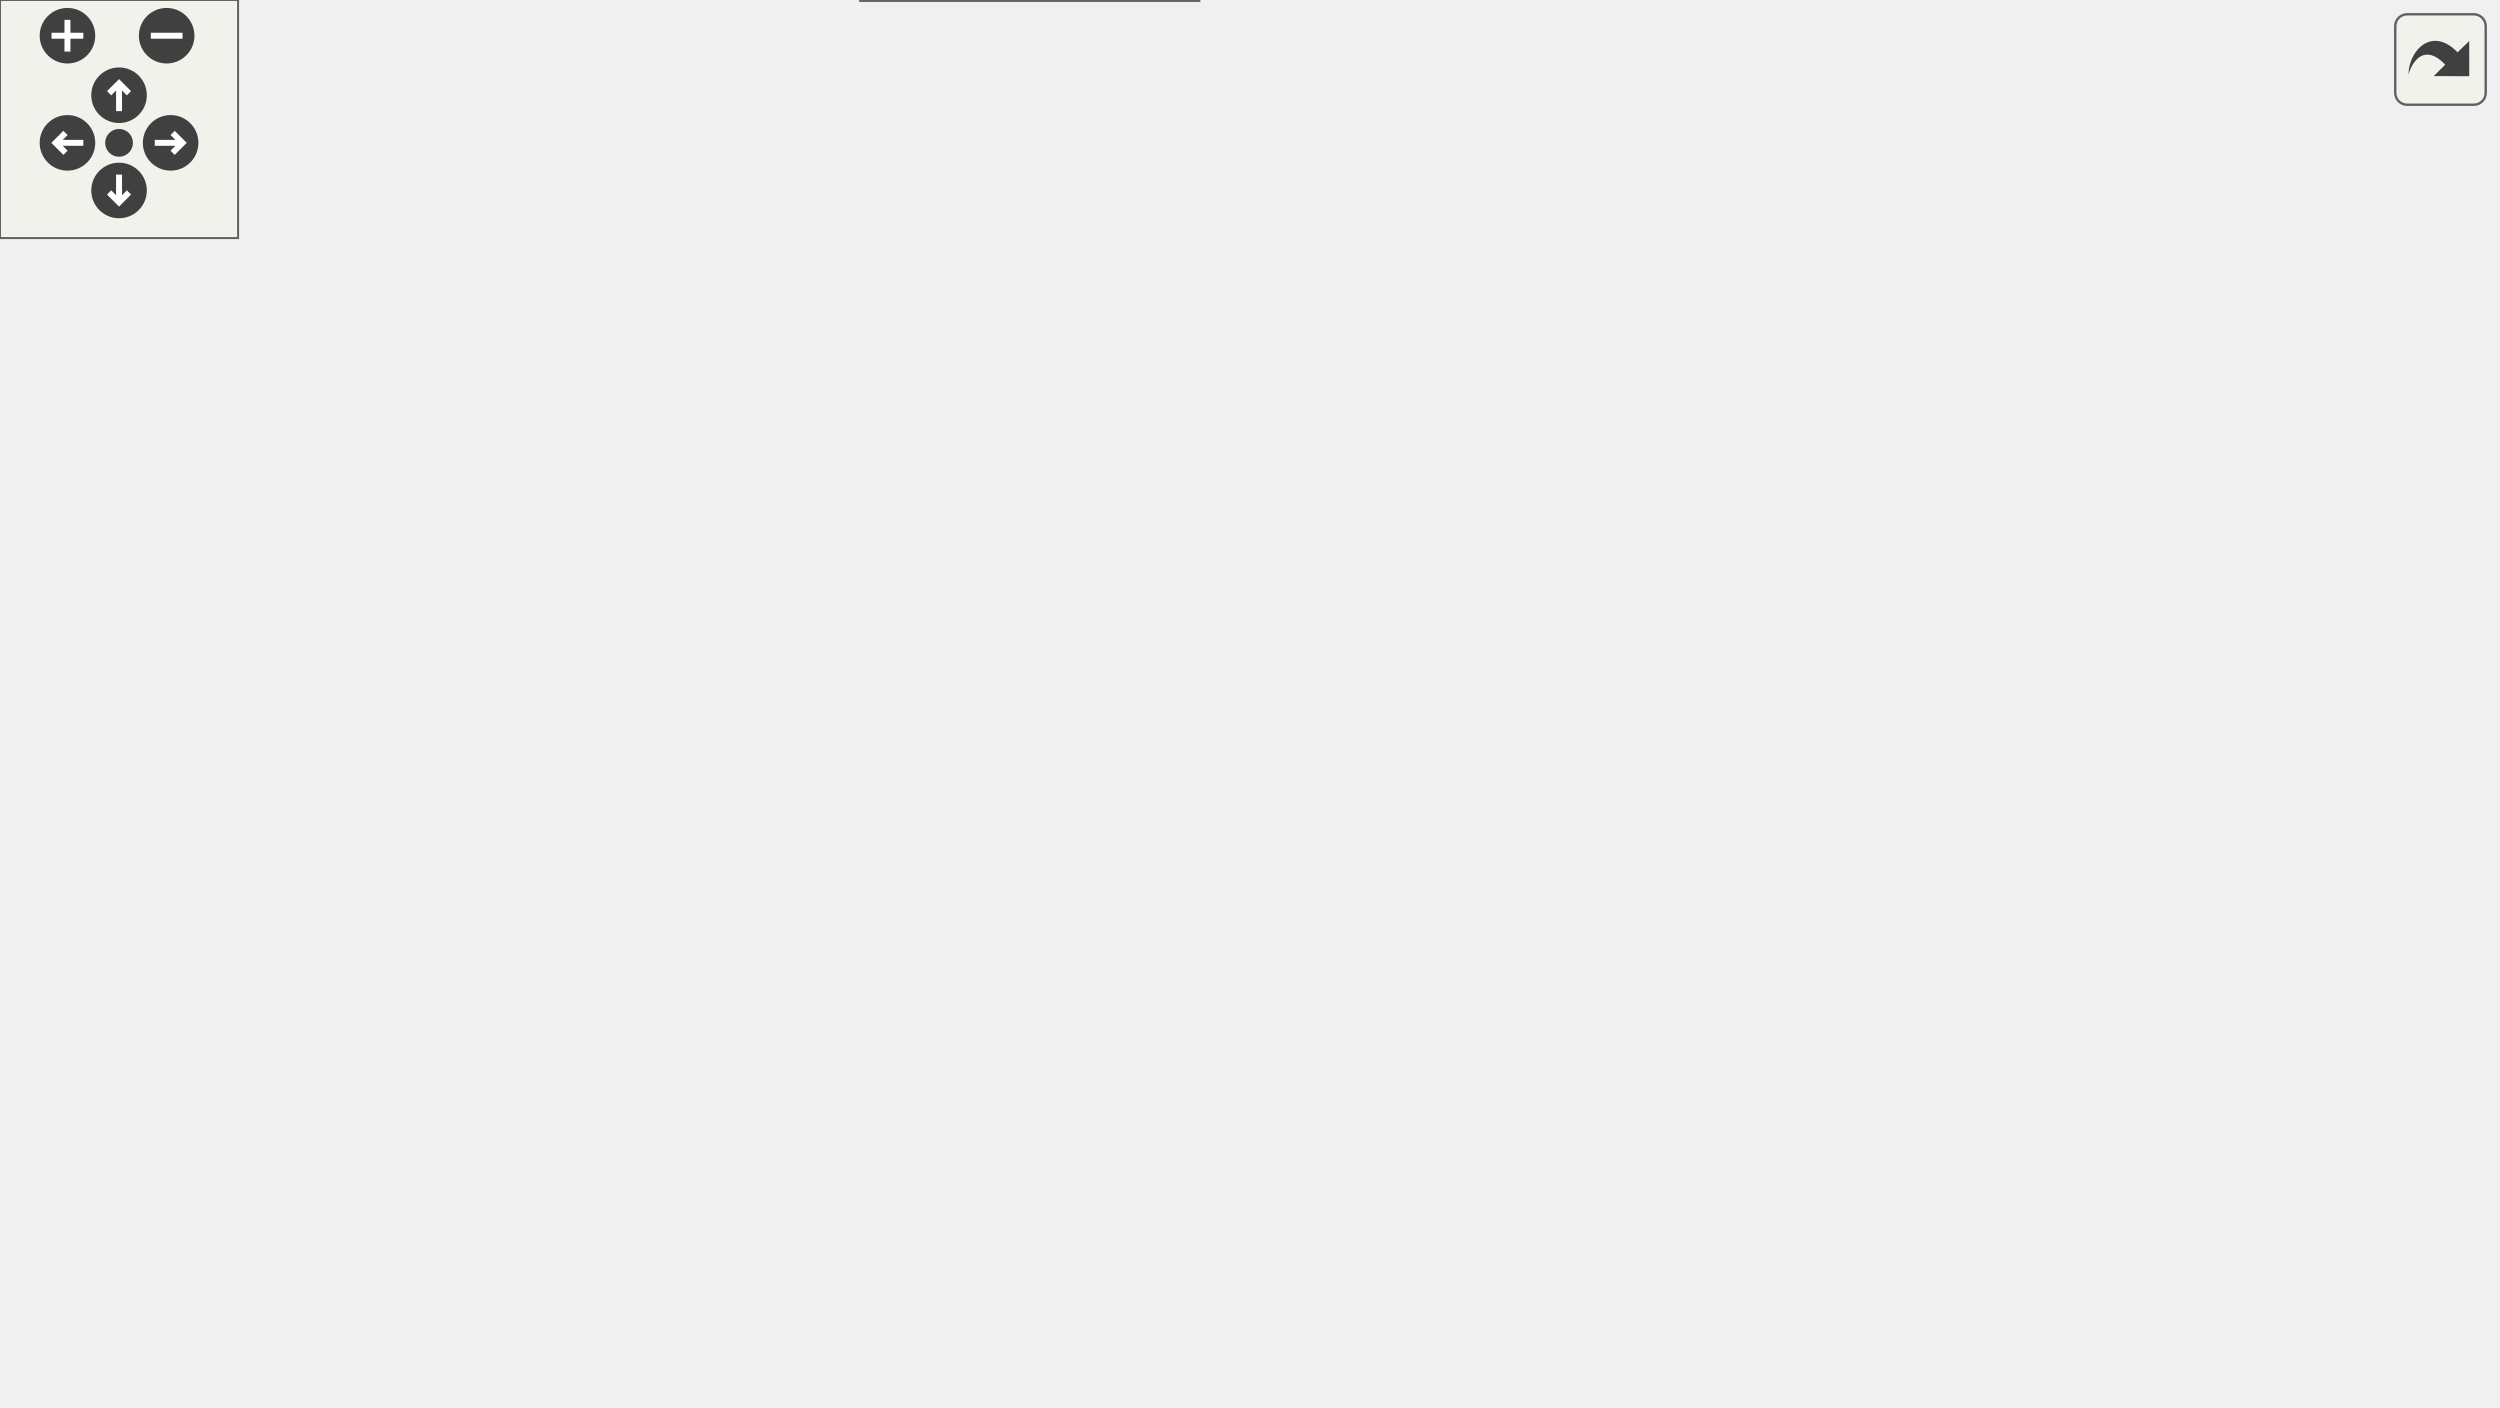
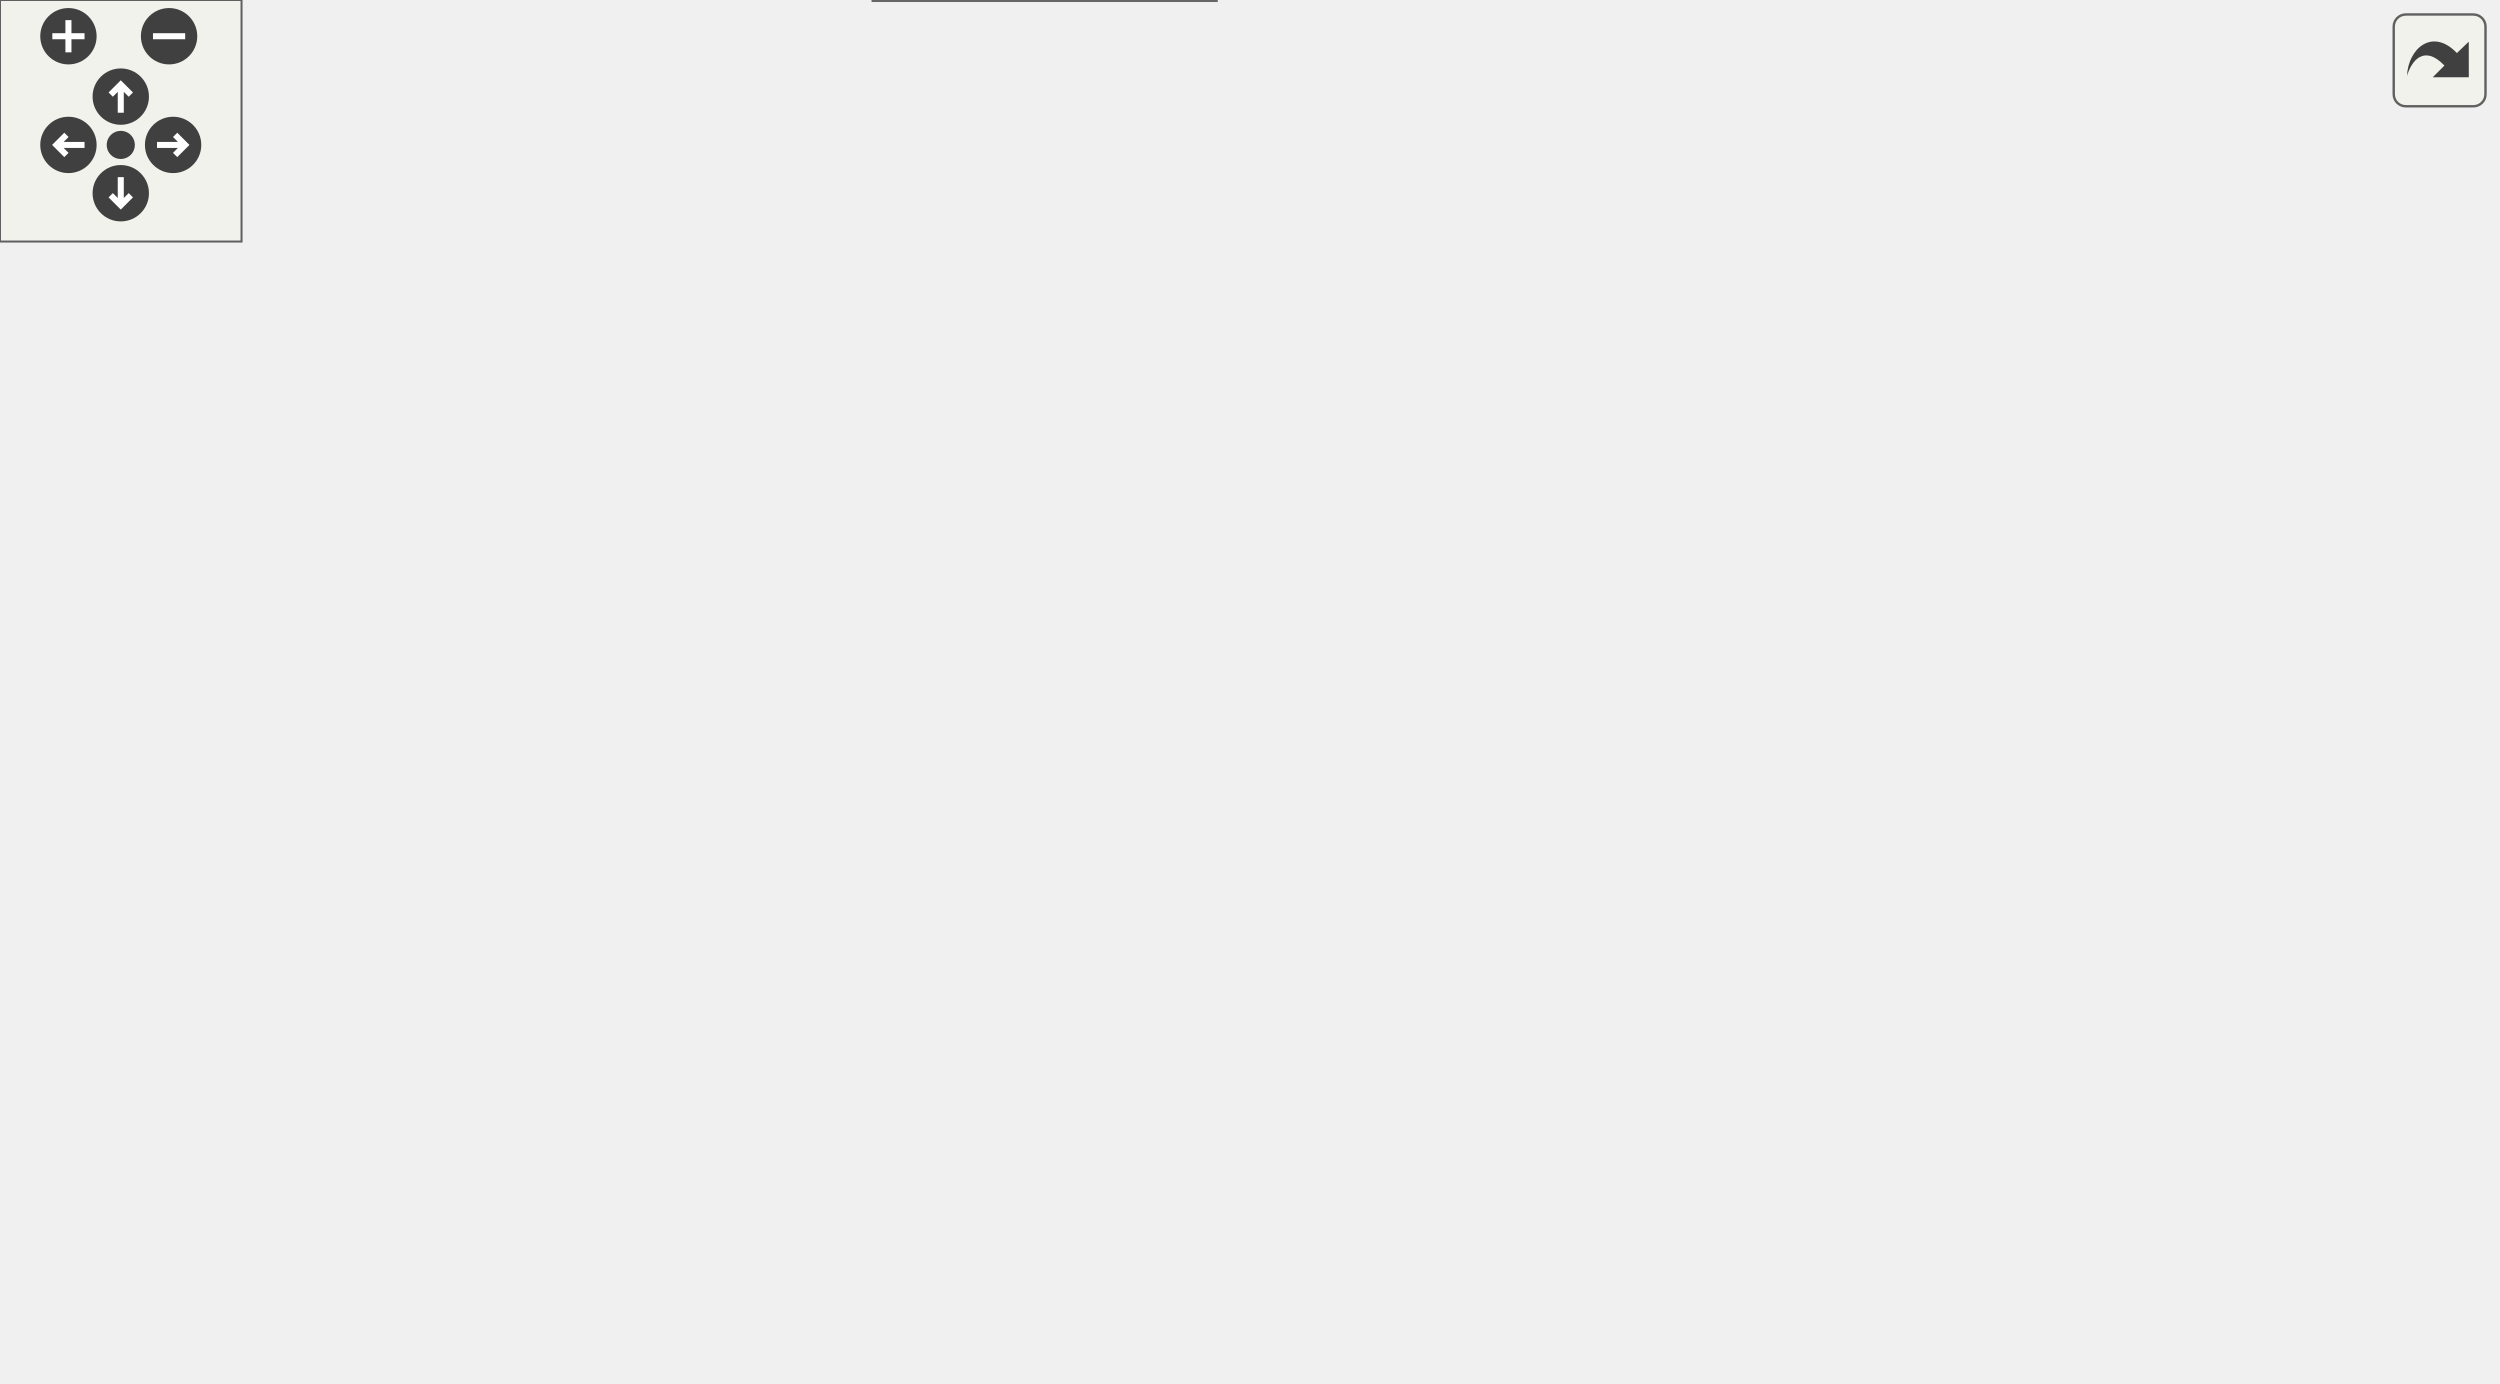
<svg xmlns="http://www.w3.org/2000/svg" xmlns:xlink="http://www.w3.org/1999/xlink" id="main" version="1.1" xml:space="preserve">
  <style type="text/css">
.edge:hover path { stroke: red; }
.edge:hover polygon { stroke: red; fill: red; }
</style>
  <defs>
    <circle id="rim" cx="0" cy="0" r="7" />
    <circle id="rim2" cx="0" cy="0" r="3.5" />
    <g id="zoomPlus">
      <use xlink:href="#rim" fill="#404040">
        <set attributeName="fill" to="#808080" begin="zoomplus.mouseover" end="zoomplus.mouseout" />
      </use>
      <path d="M-4,0h8M0,-4v8" fill="none" stroke="white" stroke-width="1.5" pointer-events="none" />
    </g>
    <g id="zoomMin">
      <use xlink:href="#rim" fill="#404040">
        <set attributeName="fill" to="#808080" begin="zoomminus.mouseover" end="zoomminus.mouseout" />
      </use>
      <path d="M-4,0h8" fill="none" stroke="white" stroke-width="1.5" pointer-events="none" />
    </g>
    <g id="dirArrow">
      <path fill="none" stroke="white" stroke-width="1.5" d="M0,-3.0v7 M-2.5,-0.5L0,-3.0L2.5,-0.5" />
    </g>
    <g id="resetDef">
      <use xlink:href="#rim2" fill="#404040">
        <set attributeName="fill" to="#808080" begin="reset.mouseover" end="reset.mouseout" />
      </use>
    </g>
  </defs>
  <svg id="graph" class="graph">
    <g id="viewport">
      <g id="node1" class="node">
        <g id="a_node1">
          <a xlink:title="A cell CollectWideCells() found too wide, and where it was found.">
            <polygon fill="#999999" stroke="#666666" points="302,-19 217,-19 217,0 302,0 302,-19" />
            <text text-anchor="middle" x="259.5" y="-7" font-family="Helvetica,sans-Serif" font-size="10.00">Cell::WideCell</text>
          </a>
        </g>
      </g>
      <g id="node2" class="node">
        <g id="a_node2">
          <a xlink:href="classCell.html" target="_top" xlink:title="The base class all cell types the worksheet can consist of are derived from.">
            <polygon fill="white" stroke="#666666" points="277,-85 242,-85 242,-66 277,-66 277,-85" />
            <text text-anchor="middle" x="259.5" y="-73" font-family="Helvetica,sans-Serif" font-size="10.00">Cell</text>
          </a>
        </g>
      </g>
      <g id="edge1" class="edge">
        <path fill="none" stroke="#9a32cd" stroke-dasharray="5,2" d="M259.5,-55.58C259.5,-43.63 259.5,-28.72 259.5,-19.41" />
        <polygon fill="#9a32cd" stroke="#9a32cd" points="256,-55.87 259.5,-65.87 263,-55.87 256,-55.87" />
        <text text-anchor="middle" x="270" y="-40" font-family="Helvetica,sans-Serif" font-size="10.00"> cell</text>
      </g>
      <g id="node3" class="node">
        <g id="a_node3">
          <a xlink:href="classObserved.html" target="_top" xlink:title="Objects deriving from this class can be observed by the CellPtr.">
-             <polygon fill="white" stroke="#666666" points="63,-217 0,-217 0,-198 63,-198 63,-217" />
-             <text text-anchor="middle" x="31.5" y="-205" font-family="Helvetica,sans-Serif" font-size="10.00">Observed</text>
+             <polygon fill="white" stroke="#666666" points="63,-206 0,-206 0,-187 63,-187 63,-206" />
+             <text text-anchor="middle" x="31.5" y="-194" font-family="Helvetica,sans-Serif" font-size="10.00">Observed</text>
          </a>
        </g>
      </g>
      <g id="edge2" class="edge">
-         <path fill="none" stroke="#63b8ff" d="M45.5,-190.16C66.12,-167.15 106.96,-125.51 150.5,-103 180.43,-87.53 219.68,-80.86 241.99,-78.17" />
-         <polygon fill="#63b8ff" stroke="#63b8ff" points="42.82,-187.9 38.85,-197.72 48.08,-192.52 42.82,-187.9" />
+         <path fill="none" stroke="#63b8ff" d="M47.43,-179.8C69.29,-159.14 110.65,-123.1 152.5,-103 182,-88.83 219.83,-81.77 241.7,-78.64" />
+         <polygon fill="#63b8ff" stroke="#63b8ff" points="44.83,-177.44 40.05,-186.9 49.68,-182.49 44.83,-177.44" />
      </g>
      <g id="node4" class="node">
        <g id="a_node4">
          <a xlink:href="classCellPtr.html" target="_top" xlink:title=" ">
-             <polygon fill="white" stroke="#666666" points="200,-217 81,-217 81,-198 200,-198 200,-217" />
-             <text text-anchor="middle" x="140.5" y="-205" font-family="Helvetica,sans-Serif" font-size="10.00">CellPtr&lt; GroupCell &gt;</text>
+             <polygon fill="white" stroke="#666666" points="200,-206 81,-206 81,-187 200,-187 200,-206" />
+             <text text-anchor="middle" x="140.5" y="-194" font-family="Helvetica,sans-Serif" font-size="10.00">CellPtr&lt; GroupCell &gt;</text>
          </a>
        </g>
      </g>
      <g id="edge3" class="edge">
-         <path fill="none" stroke="#9a32cd" stroke-dasharray="5,2" d="M148.88,-188.68C160.11,-166.36 181.84,-128.01 209.5,-103 218.97,-94.43 231.72,-87.73 241.97,-83.21" />
-         <polygon fill="#9a32cd" stroke="#9a32cd" points="145.59,-187.44 144.36,-197.97 151.89,-190.51 145.59,-187.44" />
-         <text text-anchor="middle" x="232.5" y="-139" font-family="Helvetica,sans-Serif" font-size="10.00"> m_group</text>
+         <path fill="none" stroke="#9a32cd" stroke-dasharray="5,2" d="M150.2,-178.15C162.1,-158.07 183.88,-124.96 209.5,-103 219.05,-94.82 231.55,-88.19 241.66,-83.61" />
+         <polygon fill="#9a32cd" stroke="#9a32cd" points="147.15,-176.44 145.18,-186.85 153.21,-179.94 147.15,-176.44" />
+         <text text-anchor="middle" x="232.5" y="-133.5" font-family="Helvetica,sans-Serif" font-size="10.00"> m_group</text>
      </g>
      <g id="node5" class="node">
        <g id="a_node5">
          <a xlink:href="classCellPtrBase.html" target="_top" xlink:title="An implementation detail for the type-specific templated cell pointers.">
-             <polygon fill="white" stroke="#666666" points="172,-288.5 99,-288.5 99,-269.5 172,-269.5 172,-288.5" />
-             <text text-anchor="middle" x="135.5" y="-276.5" font-family="Helvetica,sans-Serif" font-size="10.00">CellPtrBase</text>
+             <polygon fill="white" stroke="#666666" points="172,-277.5 99,-277.5 99,-258.5 172,-258.5 172,-277.5" />
+             <text text-anchor="middle" x="135.5" y="-265.5" font-family="Helvetica,sans-Serif" font-size="10.00">CellPtrBase</text>
          </a>
        </g>
      </g>
      <g id="edge4" class="edge">
-         <path fill="none" stroke="#63b8ff" d="M136.85,-259.21C137.84,-245.5 139.13,-227.55 139.88,-217.09" />
-         <polygon fill="#63b8ff" stroke="#63b8ff" points="133.34,-259.25 136.11,-269.48 140.32,-259.75 133.34,-259.25" />
+         <path fill="none" stroke="#63b8ff" d="M136.85,-248.21C137.84,-234.5 139.13,-216.55 139.88,-206.09" />
+         <polygon fill="#63b8ff" stroke="#63b8ff" points="133.34,-248.25 136.11,-258.48 140.32,-248.75 133.34,-248.25" />
      </g>
      <g id="node6" class="node">
        <g id="a_node6">
          <a xlink:href="classConfiguration.html" target="_top" xlink:title="The configuration storage for the current worksheet.">
-             <polygon fill="white" stroke="#666666" points="300.5,-217 218.5,-217 218.5,-198 300.5,-198 300.5,-217" />
-             <text text-anchor="middle" x="259.5" y="-205" font-family="Helvetica,sans-Serif" font-size="10.00">Configuration</text>
+             <polygon fill="white" stroke="#666666" points="300.5,-206 218.5,-206 218.5,-187 300.5,-187 300.5,-206" />
+             <text text-anchor="middle" x="259.5" y="-194" font-family="Helvetica,sans-Serif" font-size="10.00">Configuration</text>
          </a>
        </g>
      </g>
      <g id="edge5" class="edge">
-         <path fill="none" stroke="#9a32cd" stroke-dasharray="5,2" d="M259.5,-187.73C259.5,-159.22 259.5,-106.09 259.5,-85.23" />
-         <polygon fill="#9a32cd" stroke="#9a32cd" points="256,-187.97 259.5,-197.97 263,-187.97 256,-187.97" />
-         <text text-anchor="middle" x="300.5" y="-139" font-family="Helvetica,sans-Serif" font-size="10.00"> m_configuration</text>
+         <path fill="none" stroke="#9a32cd" stroke-dasharray="5,2" d="M259.5,-176.86C259.5,-150.81 259.5,-104.56 259.5,-85.3" />
+         <polygon fill="#9a32cd" stroke="#9a32cd" points="256,-176.94 259.5,-186.94 263,-176.94 256,-176.94" />
+         <text text-anchor="middle" x="300.5" y="-133.5" font-family="Helvetica,sans-Serif" font-size="10.00"> m_configuration</text>
      </g>
      <g id="node7" class="node">
        <g id="a_node7">
          <a xlink:href="structConfiguration_1_1PerformanceStats.html" target="_top" xlink:title=" ">
-             <polygon fill="white" stroke="#bfbfbf" points="340.5,-294 190.5,-294 190.5,-264 340.5,-264 340.5,-294" />
-             <text text-anchor="start" x="198.5" y="-282" font-family="Helvetica,sans-Serif" font-size="10.00">Configuration::Performance</text>
-             <text text-anchor="middle" x="265.5" y="-271" font-family="Helvetica,sans-Serif" font-size="10.00">Stats</text>
+             <polygon fill="white" stroke="#bfbfbf" points="340.5,-283 190.5,-283 190.5,-253 340.5,-253 340.5,-283" />
+             <text text-anchor="start" x="198.5" y="-271" font-family="Helvetica,sans-Serif" font-size="10.00">Configuration::Performance</text>
+             <text text-anchor="middle" x="265.5" y="-260" font-family="Helvetica,sans-Serif" font-size="10.00">Stats</text>
          </a>
        </g>
      </g>
      <g id="edge6" class="edge">
-         <path fill="none" stroke="#9a32cd" stroke-dasharray="5,2" d="M263.42,-253.94C262.33,-241.24 261.05,-226.44 260.26,-217.27" />
-         <polygon fill="#9a32cd" stroke="#9a32cd" points="259.94,-254.27 264.29,-263.94 266.91,-253.67 259.94,-254.27" />
-         <text text-anchor="middle" x="282" y="-238" font-family="Helvetica,sans-Serif" font-size="10.00"> g_stats</text>
+         <path fill="none" stroke="#9a32cd" stroke-dasharray="5,2" d="M263.42,-242.94C262.33,-230.24 261.05,-215.44 260.26,-206.27" />
+         <polygon fill="#9a32cd" stroke="#9a32cd" points="259.94,-243.27 264.29,-252.94 266.91,-242.67 259.94,-243.27" />
+         <text text-anchor="middle" x="282" y="-227" font-family="Helvetica,sans-Serif" font-size="10.00"> g_stats</text>
      </g>
      <g id="node8" class="node">
        <g id="a_node8">
          <a xlink:href="classCachedInteger.html" target="_top" xlink:title=" ">
-             <polygon fill="white" stroke="#666666" points="470.5,-217 318.5,-217 318.5,-198 470.5,-198 470.5,-217" />
-             <text text-anchor="middle" x="394.5" y="-205" font-family="Helvetica,sans-Serif" font-size="10.00">CachedInteger&lt; wxCoord &gt;</text>
+             <polygon fill="white" stroke="#666666" points="470.5,-206 318.5,-206 318.5,-187 470.5,-187 470.5,-206" />
+             <text text-anchor="middle" x="394.5" y="-194" font-family="Helvetica,sans-Serif" font-size="10.00">CachedInteger&lt; wxCoord &gt;</text>
          </a>
        </g>
      </g>
      <g id="edge7" class="edge">
-         <path fill="none" stroke="#9a32cd" stroke-dasharray="5,2" d="M390.56,-187.91C384.69,-164.75 371.46,-125.48 345.5,-103 326.13,-86.23 296.28,-80.07 277.33,-77.81" />
-         <polygon fill="#9a32cd" stroke="#9a32cd" points="387.2,-188.9 392.87,-197.84 394.01,-187.31 387.2,-188.9" />
-         <text text-anchor="middle" x="446" y="-172" font-family="Helvetica,sans-Serif" font-size="10.00"> m_cachedCenterList</text>
-         <text text-anchor="middle" x="446" y="-161" font-family="Helvetica,sans-Serif" font-size="10.00">m_cachedLineWidth</text>
-         <text text-anchor="middle" x="446" y="-150" font-family="Helvetica,sans-Serif" font-size="10.00">m_cachedMaxDrop</text>
-         <text text-anchor="middle" x="446" y="-139" font-family="Helvetica,sans-Serif" font-size="10.00">m_cachedSumOfWidths</text>
-         <text text-anchor="middle" x="446" y="-128" font-family="Helvetica,sans-Serif" font-size="10.00">m_center</text>
-         <text text-anchor="middle" x="446" y="-117" font-family="Helvetica,sans-Serif" font-size="10.00">m_height</text>
-         <text text-anchor="middle" x="446" y="-106" font-family="Helvetica,sans-Serif" font-size="10.00">m_width</text>
+         <path fill="none" stroke="#9a32cd" stroke-dasharray="5,2" d="M389.52,-177.35C382.87,-156.46 369.11,-122.53 345.5,-103 325.76,-86.67 296.02,-80.38 277.19,-77.98" />
+         <polygon fill="#9a32cd" stroke="#9a32cd" points="386.17,-178.35 392.36,-186.94 392.88,-176.36 386.17,-178.35" />
+         <text text-anchor="middle" x="437" y="-161" font-family="Helvetica,sans-Serif" font-size="10.00"> m_cachedCenterList</text>
+         <text text-anchor="middle" x="437" y="-150" font-family="Helvetica,sans-Serif" font-size="10.00">m_cachedLineWidth</text>
+         <text text-anchor="middle" x="437" y="-139" font-family="Helvetica,sans-Serif" font-size="10.00">m_cachedMaxDrop</text>
+         <text text-anchor="middle" x="437" y="-128" font-family="Helvetica,sans-Serif" font-size="10.00">m_center</text>
+         <text text-anchor="middle" x="437" y="-117" font-family="Helvetica,sans-Serif" font-size="10.00">m_height</text>
+         <text text-anchor="middle" x="437" y="-106" font-family="Helvetica,sans-Serif" font-size="10.00">m_width</text>
      </g>
      <g id="node9" class="node">
        <g id="a_node9">
          <a xlink:href="classAFontSize.html" target="_top" xlink:title="A Type-Safe Fixed-Point Font Size.">
-             <polygon fill="white" stroke="#666666" points="560,-217 495,-217 495,-198 560,-198 560,-217" />
-             <text text-anchor="middle" x="527.5" y="-205" font-family="Helvetica,sans-Serif" font-size="10.00">AFontSize</text>
+             <polygon fill="white" stroke="#666666" points="554,-206 489,-206 489,-187 554,-187 554,-206" />
+             <text text-anchor="middle" x="521.5" y="-194" font-family="Helvetica,sans-Serif" font-size="10.00">AFontSize</text>
          </a>
        </g>
      </g>
      <g id="edge8" class="edge">
-         <path fill="none" stroke="#9a32cd" stroke-dasharray="5,2" d="M529.49,-187.87C530.86,-164.35 529.17,-124.37 505.5,-103 488.6,-87.74 330.99,-79.58 277.31,-77.23" />
-         <polygon fill="#9a32cd" stroke="#9a32cd" points="525.99,-187.69 528.65,-197.95 532.97,-188.27 525.99,-187.69" />
-         <text text-anchor="middle" x="582.5" y="-150" font-family="Helvetica,sans-Serif" font-size="10.00"> m_fontSize</text>
-         <text text-anchor="middle" x="582.5" y="-139" font-family="Helvetica,sans-Serif" font-size="10.00">m_fontSize_Scaled</text>
-         <text text-anchor="middle" x="582.5" y="-128" font-family="Helvetica,sans-Serif" font-size="10.00">m_fontSize_expected</text>
+         <path fill="none" stroke="#9a32cd" stroke-dasharray="5,2" d="M521.32,-176.87C520.03,-155.49 514.39,-121.07 492.5,-103 459.77,-75.98 325.8,-75.39 277.21,-76.11" />
+         <polygon fill="#9a32cd" stroke="#9a32cd" points="517.83,-177.08 521.67,-186.96 524.82,-176.84 517.83,-177.08" />
+         <text text-anchor="middle" x="573.5" y="-144.5" font-family="Helvetica,sans-Serif" font-size="10.00"> m_fontSize</text>
+         <text text-anchor="middle" x="573.5" y="-133.5" font-family="Helvetica,sans-Serif" font-size="10.00">m_fontSize_Scaled</text>
+         <text text-anchor="middle" x="573.5" y="-122.5" font-family="Helvetica,sans-Serif" font-size="10.00">m_fontSize_expected</text>
      </g>
    </g>
  </svg>
  <g id="navigator" transform="translate(0 0)" fill="#404254">
    <rect fill="#f2f5e9" fill-opacity="0.5" stroke="#606060" stroke-width=".5" x="0" y="0" width="60" height="60" />
    <use id="zoomplus" xlink:href="#zoomPlus" x="17" y="9" />
    <use id="zoomminus" xlink:href="#zoomMin" x="42" y="9" />
    <use id="reset" xlink:href="#resetDef" x="30" y="36" />
    <g id="arrowUp" xlink:href="#dirArrow" transform="translate(30 24)">
      <use xlink:href="#rim" fill="#404040">
        <set attributeName="fill" to="#808080" begin="arrowUp.mouseover" end="arrowUp.mouseout" />
      </use>
      <path fill="none" stroke="white" stroke-width="1.5" d="M0,-3.0v7 M-2.5,-0.5L0,-3.0L2.5,-0.5" />
    </g>
    <g id="arrowRight" xlink:href="#dirArrow" transform="rotate(90) translate(36 -43)">
      <use xlink:href="#rim" fill="#404040">
        <set attributeName="fill" to="#808080" begin="arrowRight.mouseover" end="arrowRight.mouseout" />
      </use>
      <path fill="none" stroke="white" stroke-width="1.5" d="M0,-3.0v7 M-2.5,-0.5L0,-3.0L2.5,-0.5" />
    </g>
    <g id="arrowDown" xlink:href="#dirArrow" transform="rotate(180) translate(-30 -48)">
      <use xlink:href="#rim" fill="#404040">
        <set attributeName="fill" to="#808080" begin="arrowDown.mouseover" end="arrowDown.mouseout" />
      </use>
      <path fill="none" stroke="white" stroke-width="1.5" d="M0,-3.0v7 M-2.5,-0.5L0,-3.0L2.5,-0.5" />
    </g>
    <g id="arrowLeft" xlink:href="#dirArrow" transform="rotate(270) translate(-36 17)">
      <use xlink:href="#rim" fill="#404040">
        <set attributeName="fill" to="#808080" begin="arrowLeft.mouseover" end="arrowLeft.mouseout" />
      </use>
      <path fill="none" stroke="white" stroke-width="1.5" d="M0,-3.0v7 M-2.5,-0.5L0,-3.0L2.5,-0.5" />
    </g>
  </g>
  <svg viewBox="0 0 15 15" width="100%" height="30px" preserveAspectRatio="xMaxYMin meet">
    <g id="arrow_out" transform="scale(0.3 0.3)">
      <a xlink:href="structCell_1_1WideCell__coll__graph_org.svg" target="_base">
        <rect id="button" ry="5" rx="5" y="6" x="6" height="38" width="38" fill="#f2f5e9" fill-opacity="0.5" stroke="#606060" stroke-width="1.0" />
        <path id="arrow" d="M 11.5,31.437 C 11.94,20.098 22.043,11.323 32.159,21.979 L 37.069,17.246 C 37.069,17.246 37.088,32 37.088,32 L 22.16,31.978 C 22.16,31.978 26.998,27.14 26.998,27.14 C 18.529,18.264 13.292,25.23 11.5,31.437 z" style="fill:#404040;" />
      </a>
    </g>
  </svg>
</svg>
